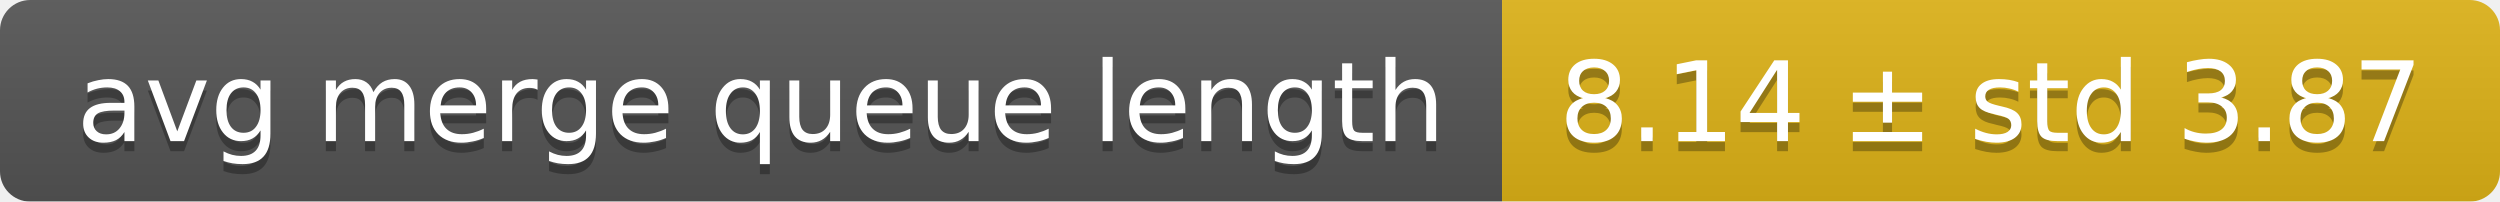
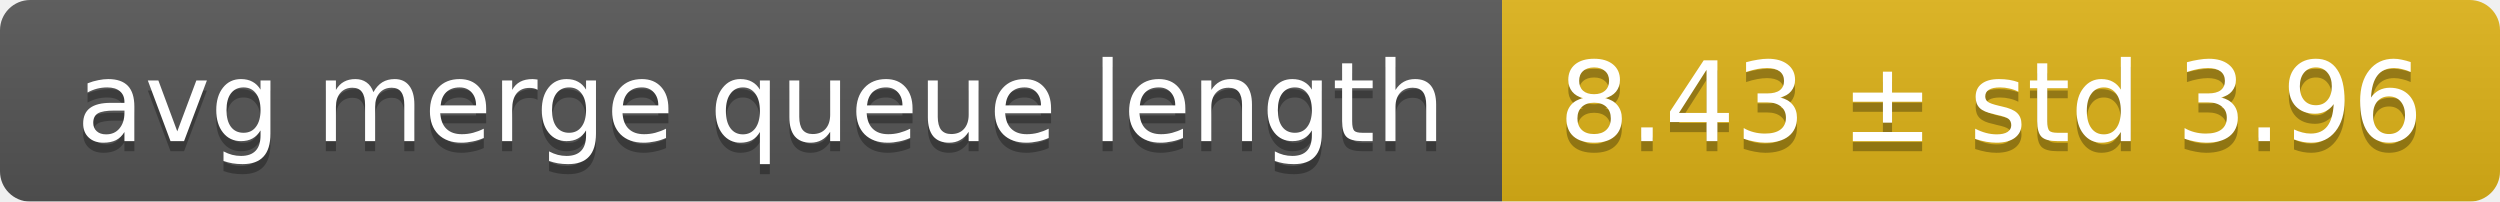
<svg xmlns="http://www.w3.org/2000/svg" width="248" height="20">
  <linearGradient id="smooth" x2="0" y2="100%">
    <stop offset="0" stop-color="#bbb" stop-opacity=".1" />
    <stop offset="1" stop-opacity=".1" />
  </linearGradient>
  <mask id="round">
    <rect width="248" height="20" rx="3" fill="#fff" />
  </mask>
  <g mask="url(#round)">
    <rect width="149" height="20" fill="#555" />
    <rect x="149" width="99" height="20" fill="#dfb317" />
    <rect width="248" height="20" fill="url(#smooth)" />
  </g>
  <g fill="#fff" text-anchor="middle" font-family="DejaVu Sans,Verdana,Geneva,sans-serif" font-size="11">
    <text x="75.5" y="15" fill="#010101" fill-opacity=".3">avg merge queue length</text>
    <text x="75.5" y="14">avg merge queue length</text>
-     <text x="197.5" y="15" fill="#010101" fill-opacity=".3">8.14 ± std 3.87</text>
-     <text x="197.5" y="14">8.14 ± std 3.87</text>
+     <text x="197.5" y="15" fill="#010101" fill-opacity=".3">8.43 ± std 3.96</text>
+     <text x="197.5" y="14">8.43 ± std 3.96</text>
  </g>
</svg>
